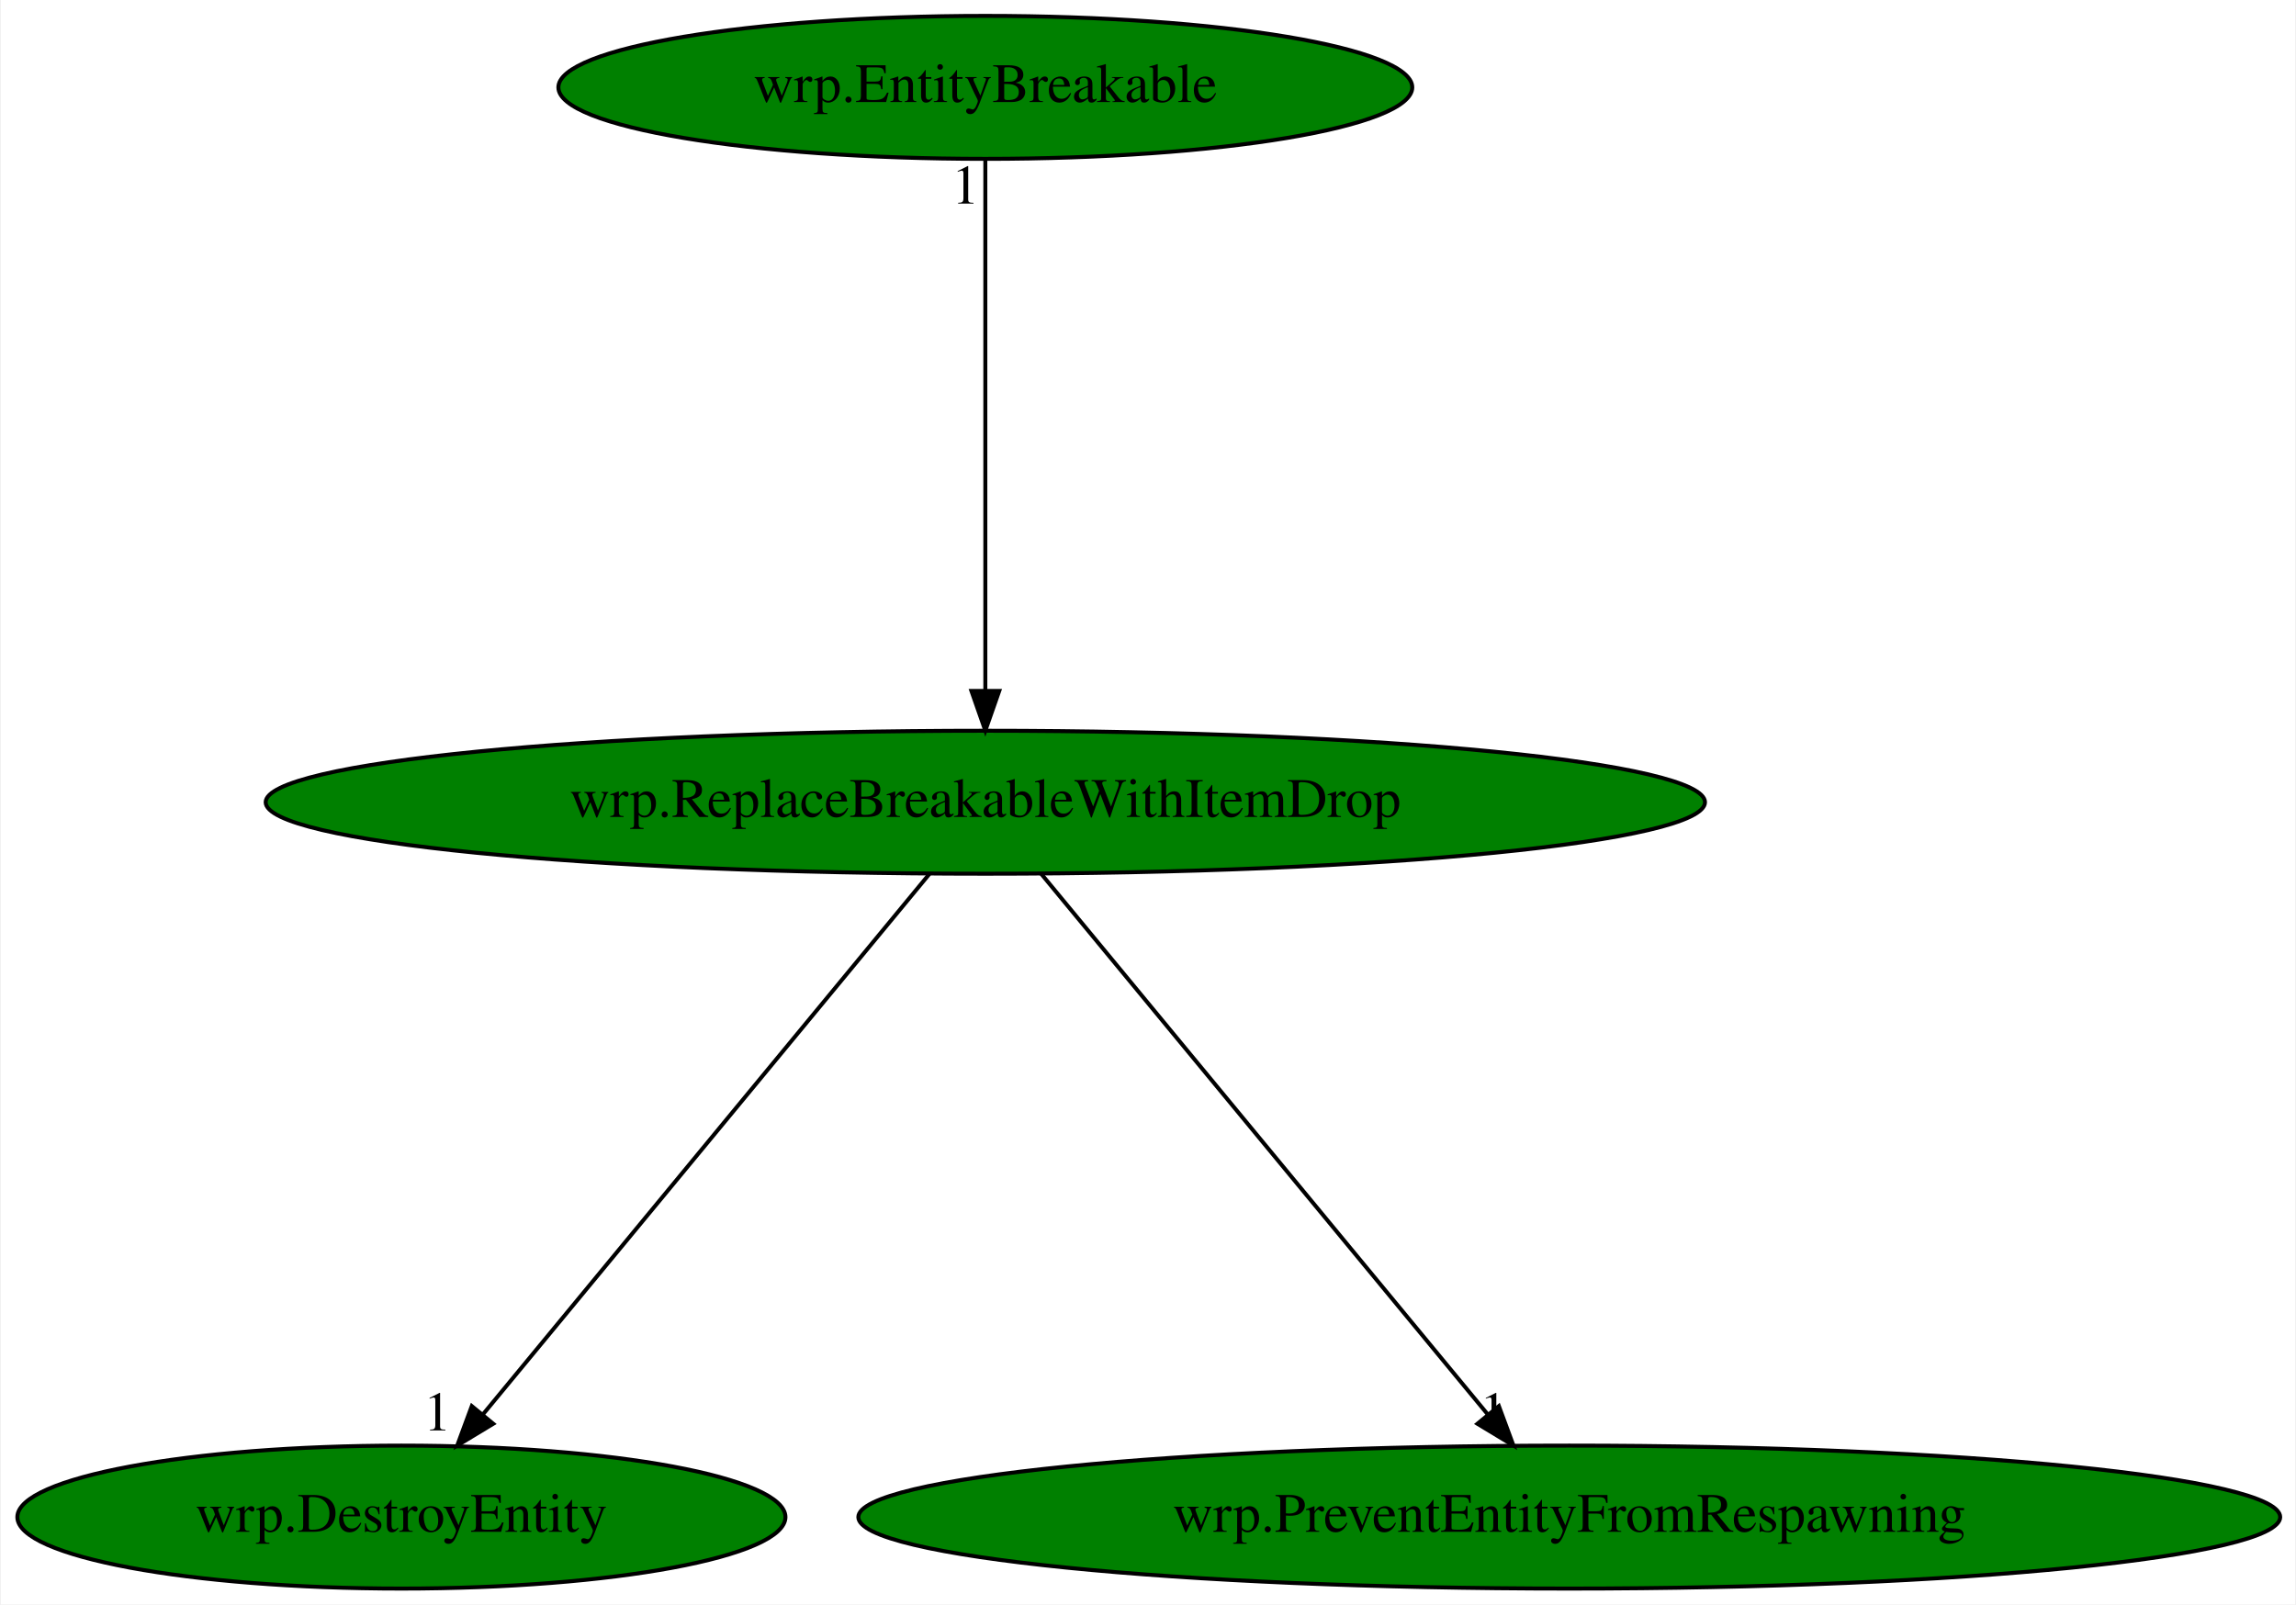
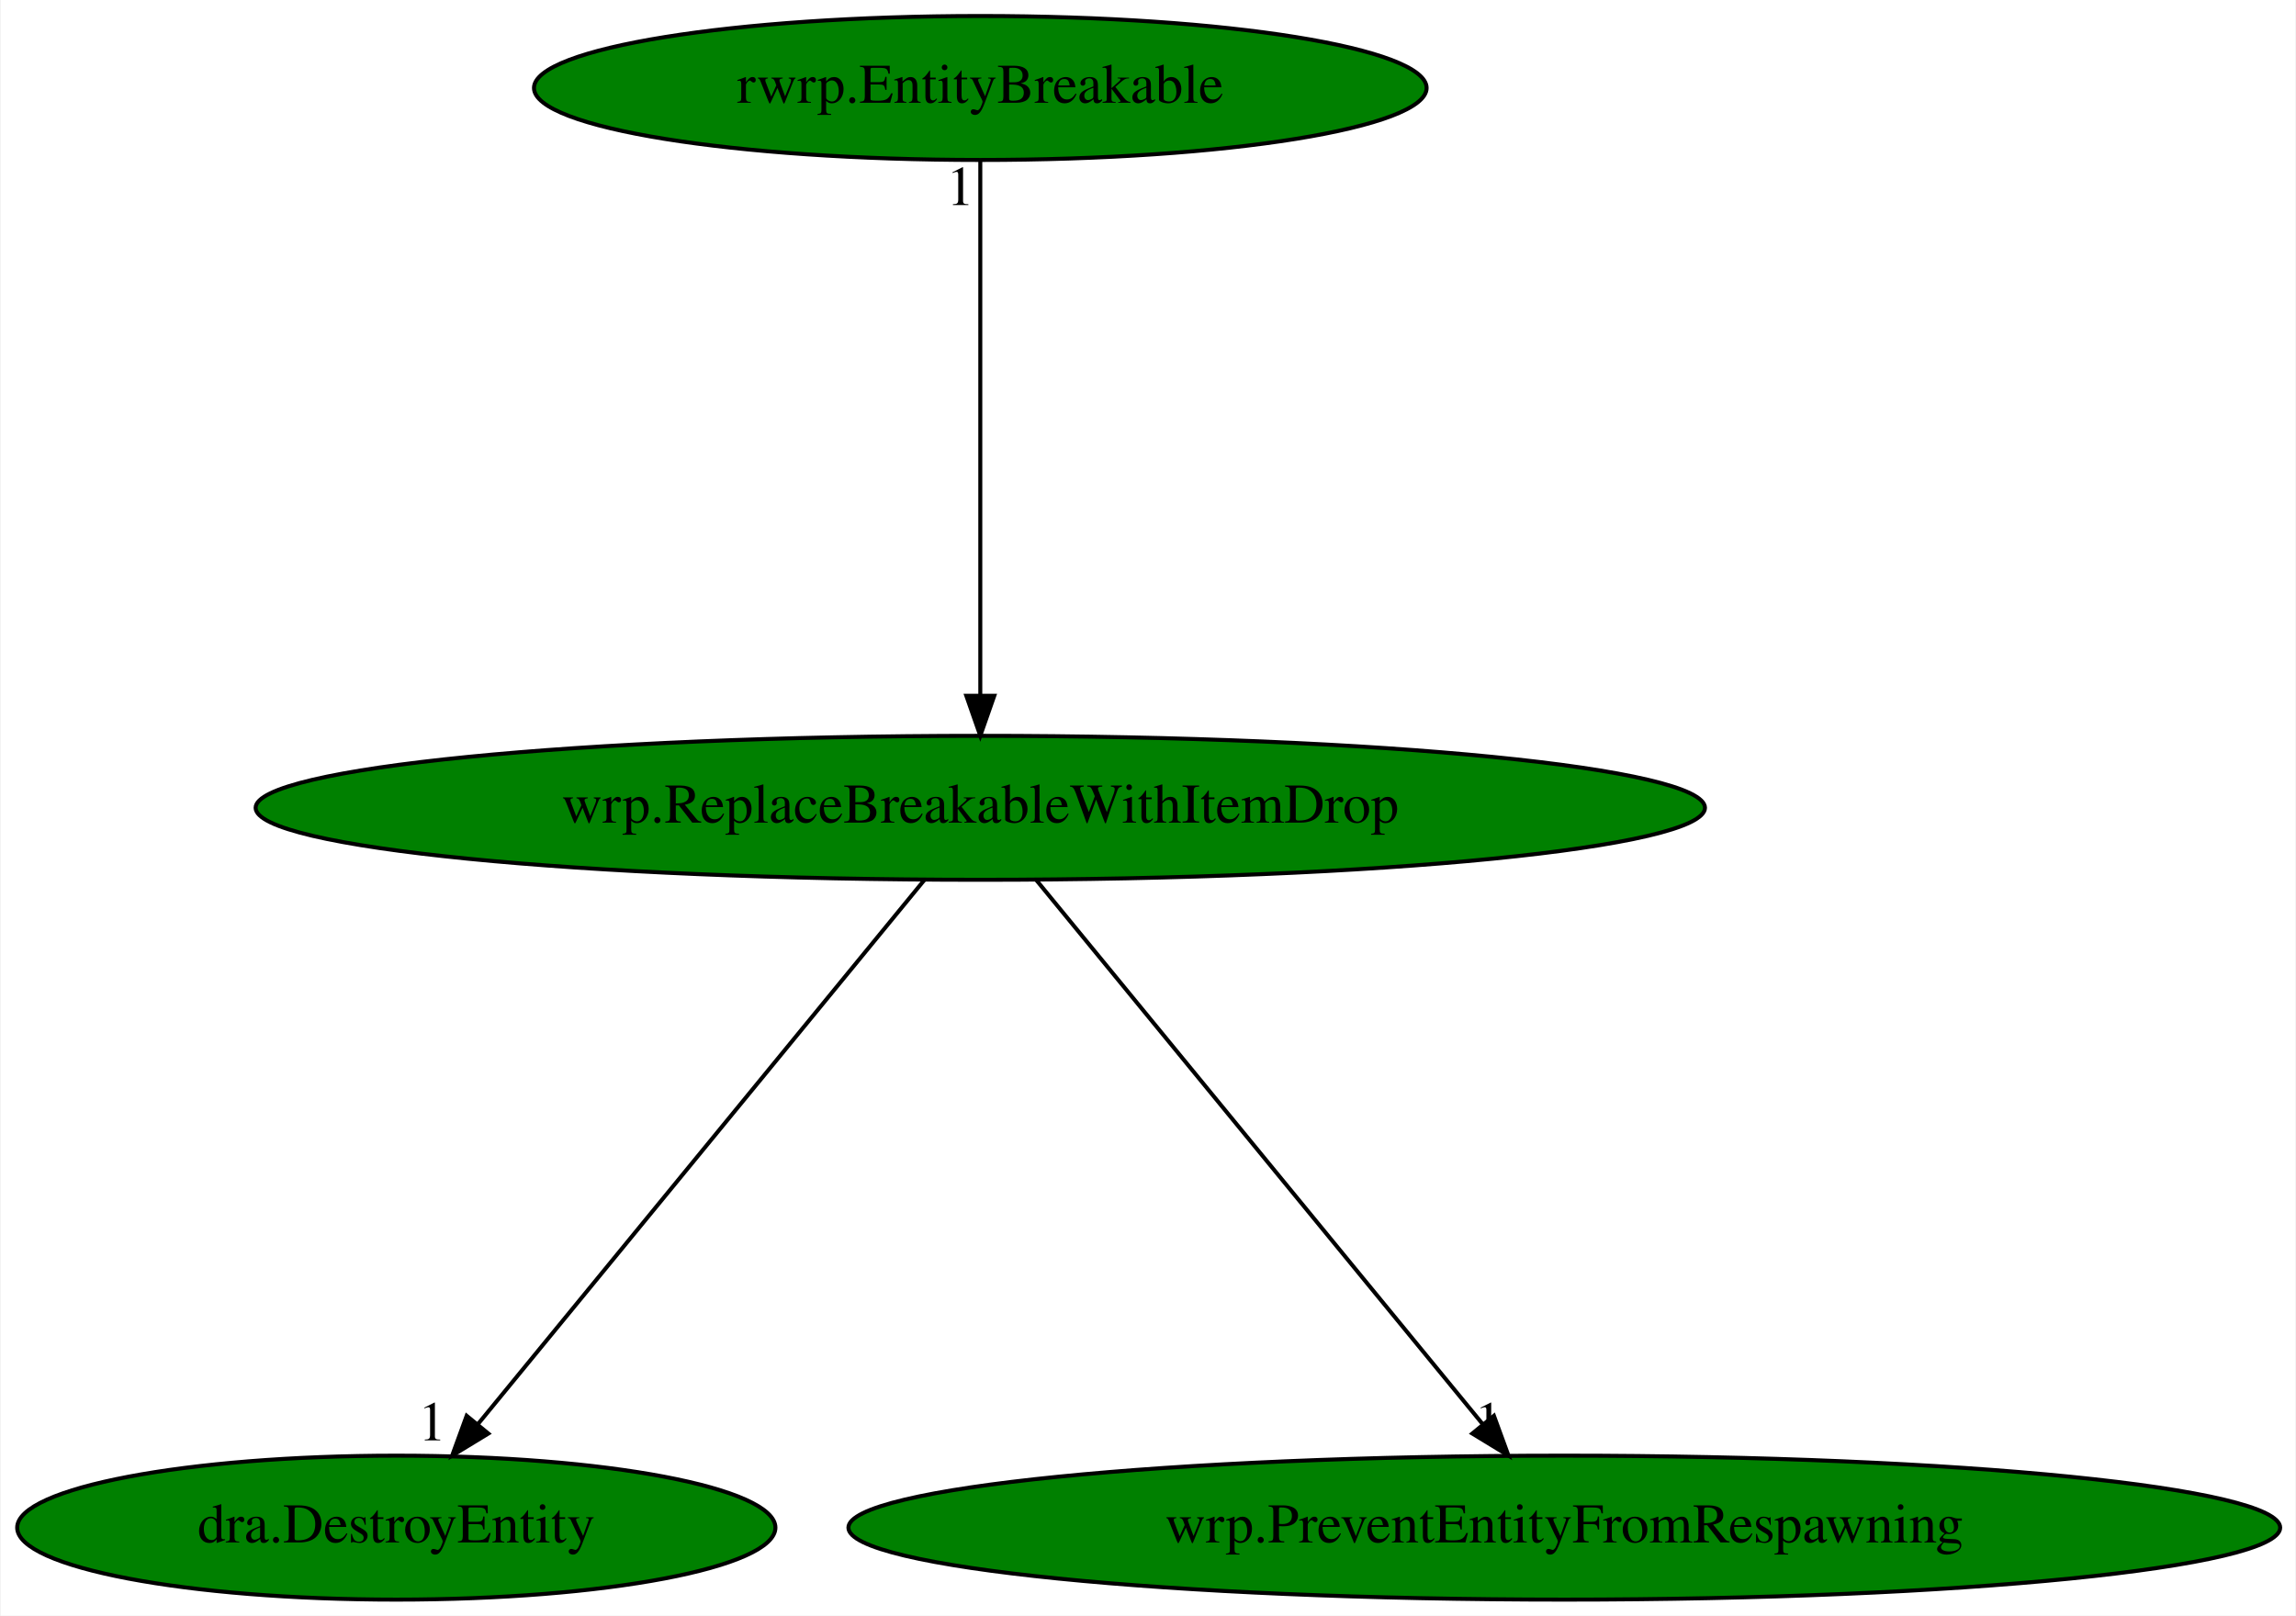
- <svg xmlns="http://www.w3.org/2000/svg" xmlns:xlink="http://www.w3.org/1999/xlink" width="578pt" height="404pt" viewBox="0.00 0.00 577.58 404.00">
+ <svg xmlns="http://www.w3.org/2000/svg" xmlns:xlink="http://www.w3.org/1999/xlink" width="574pt" height="404pt" viewBox="0.00 0.00 573.63 404.00">
  <g id="graph0" class="graph" transform="scale(1 1) rotate(0) translate(4 400)">
-     <polygon fill="white" stroke="transparent" points="-4,4 -4,-400 573.58,-400 573.58,4 -4,4" />
+     <polygon fill="white" stroke="transparent" points="-4,4 -4,-400 569.63,-400 569.63,4 -4,4" />
    <g id="node1" class="node">
-       <ellipse fill="green" stroke="black" cx="243.84" cy="-198" rx="181.17" ry="18" />
-       <text text-anchor="middle" x="243.84" y="-194.3" font-family="Times,serif" font-size="14.00">wrp.ReplaceBreakableWithItemDrop</text>
+       <ellipse fill="green" stroke="black" cx="240.89" cy="-198" rx="181.17" ry="18" />
+       <text text-anchor="middle" x="240.89" y="-194.3" font-family="Times,serif" font-size="14.00">wrp.ReplaceBreakableWithItemDrop</text>
    </g>
    <g id="node2" class="node">
      <g id="a_node2">
-         <a xlink:href="wrp.DestroyEntity.svg" xlink:title="wrp.DestroyEntity">
-           <ellipse fill="green" stroke="black" cx="96.84" cy="-18" rx="96.68" ry="18" />
-           <text text-anchor="middle" x="96.84" y="-14.3" font-family="Times,serif" font-size="14.00">wrp.DestroyEntity</text>
+         <a xlink:href="dra.DestroyEntity.svg" xlink:title="dra.DestroyEntity">
+           <ellipse fill="green" stroke="black" cx="94.89" cy="-18" rx="94.78" ry="18" />
+           <text text-anchor="middle" x="94.89" y="-14.3" font-family="Times,serif" font-size="14.00">dra.DestroyEntity</text>
        </a>
      </g>
    </g>
    <g id="edge1" class="edge">
-       <path fill="none" stroke="black" d="M229.75,-179.93C203.62,-148.3 147.6,-80.46 117.3,-43.78" />
-       <polygon fill="black" stroke="black" points="119.96,-41.5 110.89,-36.02 114.56,-45.95 119.96,-41.5" />
-       <text text-anchor="middle" x="105.89" y="-39.82" font-family="Times,serif" font-size="14.00">1</text>
+       <path fill="none" stroke="black" d="M226.89,-179.93C200.95,-148.3 145.31,-80.46 115.21,-43.78" />
+       <polygon fill="black" stroke="black" points="117.9,-41.53 108.85,-36.02 112.48,-45.97 117.9,-41.53" />
+       <text text-anchor="middle" x="103.85" y="-39.82" font-family="Times,serif" font-size="14.00">1</text>
    </g>
    <g id="node3" class="node">
      <g id="a_node3">
        <a xlink:href="wrp.PreventEntityFromRespawning.svg" xlink:title="wrp.PreventEntityFromRespawning">
-           <ellipse fill="green" stroke="black" cx="390.84" cy="-18" rx="178.97" ry="18" />
-           <text text-anchor="middle" x="390.84" y="-14.3" font-family="Times,serif" font-size="14.00">wrp.PreventEntityFromRespawning</text>
+           <ellipse fill="green" stroke="black" cx="386.89" cy="-18" rx="178.97" ry="18" />
+           <text text-anchor="middle" x="386.89" y="-14.3" font-family="Times,serif" font-size="14.00">wrp.PreventEntityFromRespawning</text>
        </a>
      </g>
    </g>
    <g id="edge2" class="edge">
-       <path fill="none" stroke="black" d="M257.94,-179.93C284.06,-148.3 340.08,-80.46 370.38,-43.78" />
-       <polygon fill="black" stroke="black" points="373.12,-45.95 376.79,-36.02 367.72,-41.5 373.12,-45.95" />
-       <text text-anchor="middle" x="371.79" y="-39.82" font-family="Times,serif" font-size="14.00">1</text>
+       <path fill="none" stroke="black" d="M254.89,-179.93C280.84,-148.3 336.48,-80.46 366.57,-43.78" />
+       <polygon fill="black" stroke="black" points="369.3,-45.97 372.93,-36.02 363.89,-41.53 369.3,-45.97" />
+       <text text-anchor="middle" x="367.93" y="-39.82" font-family="Times,serif" font-size="14.00">1</text>
    </g>
    <g id="node4" class="node">
      <g id="a_node4">
-         <a xlink:href="wrp.EntityBreakable.svg" xlink:title="wrp.EntityBreakable">
-           <ellipse fill="green" stroke="black" cx="243.84" cy="-378" rx="107.48" ry="18" />
-           <text text-anchor="middle" x="243.84" y="-374.3" font-family="Times,serif" font-size="14.00">wrp.EntityBreakable</text>
+         <a xlink:href="rwrp.EntityBreakable.svg" xlink:title="rwrp.EntityBreakable">
+           <ellipse fill="green" stroke="black" cx="240.89" cy="-378" rx="111.58" ry="18" />
+           <text text-anchor="middle" x="240.89" y="-374.3" font-family="Times,serif" font-size="14.00">rwrp.EntityBreakable</text>
        </a>
      </g>
    </g>
    <g id="edge3" class="edge">
-       <path fill="none" stroke="black" d="M243.84,-359.93C243.84,-328.97 243.84,-263.3 243.84,-226.13" />
-       <polygon fill="black" stroke="black" points="247.34,-226.02 243.84,-216.02 240.34,-226.02 247.34,-226.02" />
-       <text text-anchor="middle" x="238.84" y="-348.73" font-family="Times,serif" font-size="14.00">1</text>
+       <path fill="none" stroke="black" d="M240.89,-359.93C240.89,-328.97 240.89,-263.3 240.89,-226.13" />
+       <polygon fill="black" stroke="black" points="244.39,-226.02 240.89,-216.02 237.39,-226.02 244.39,-226.02" />
+       <text text-anchor="middle" x="235.89" y="-348.73" font-family="Times,serif" font-size="14.00">1</text>
    </g>
  </g>
</svg>
